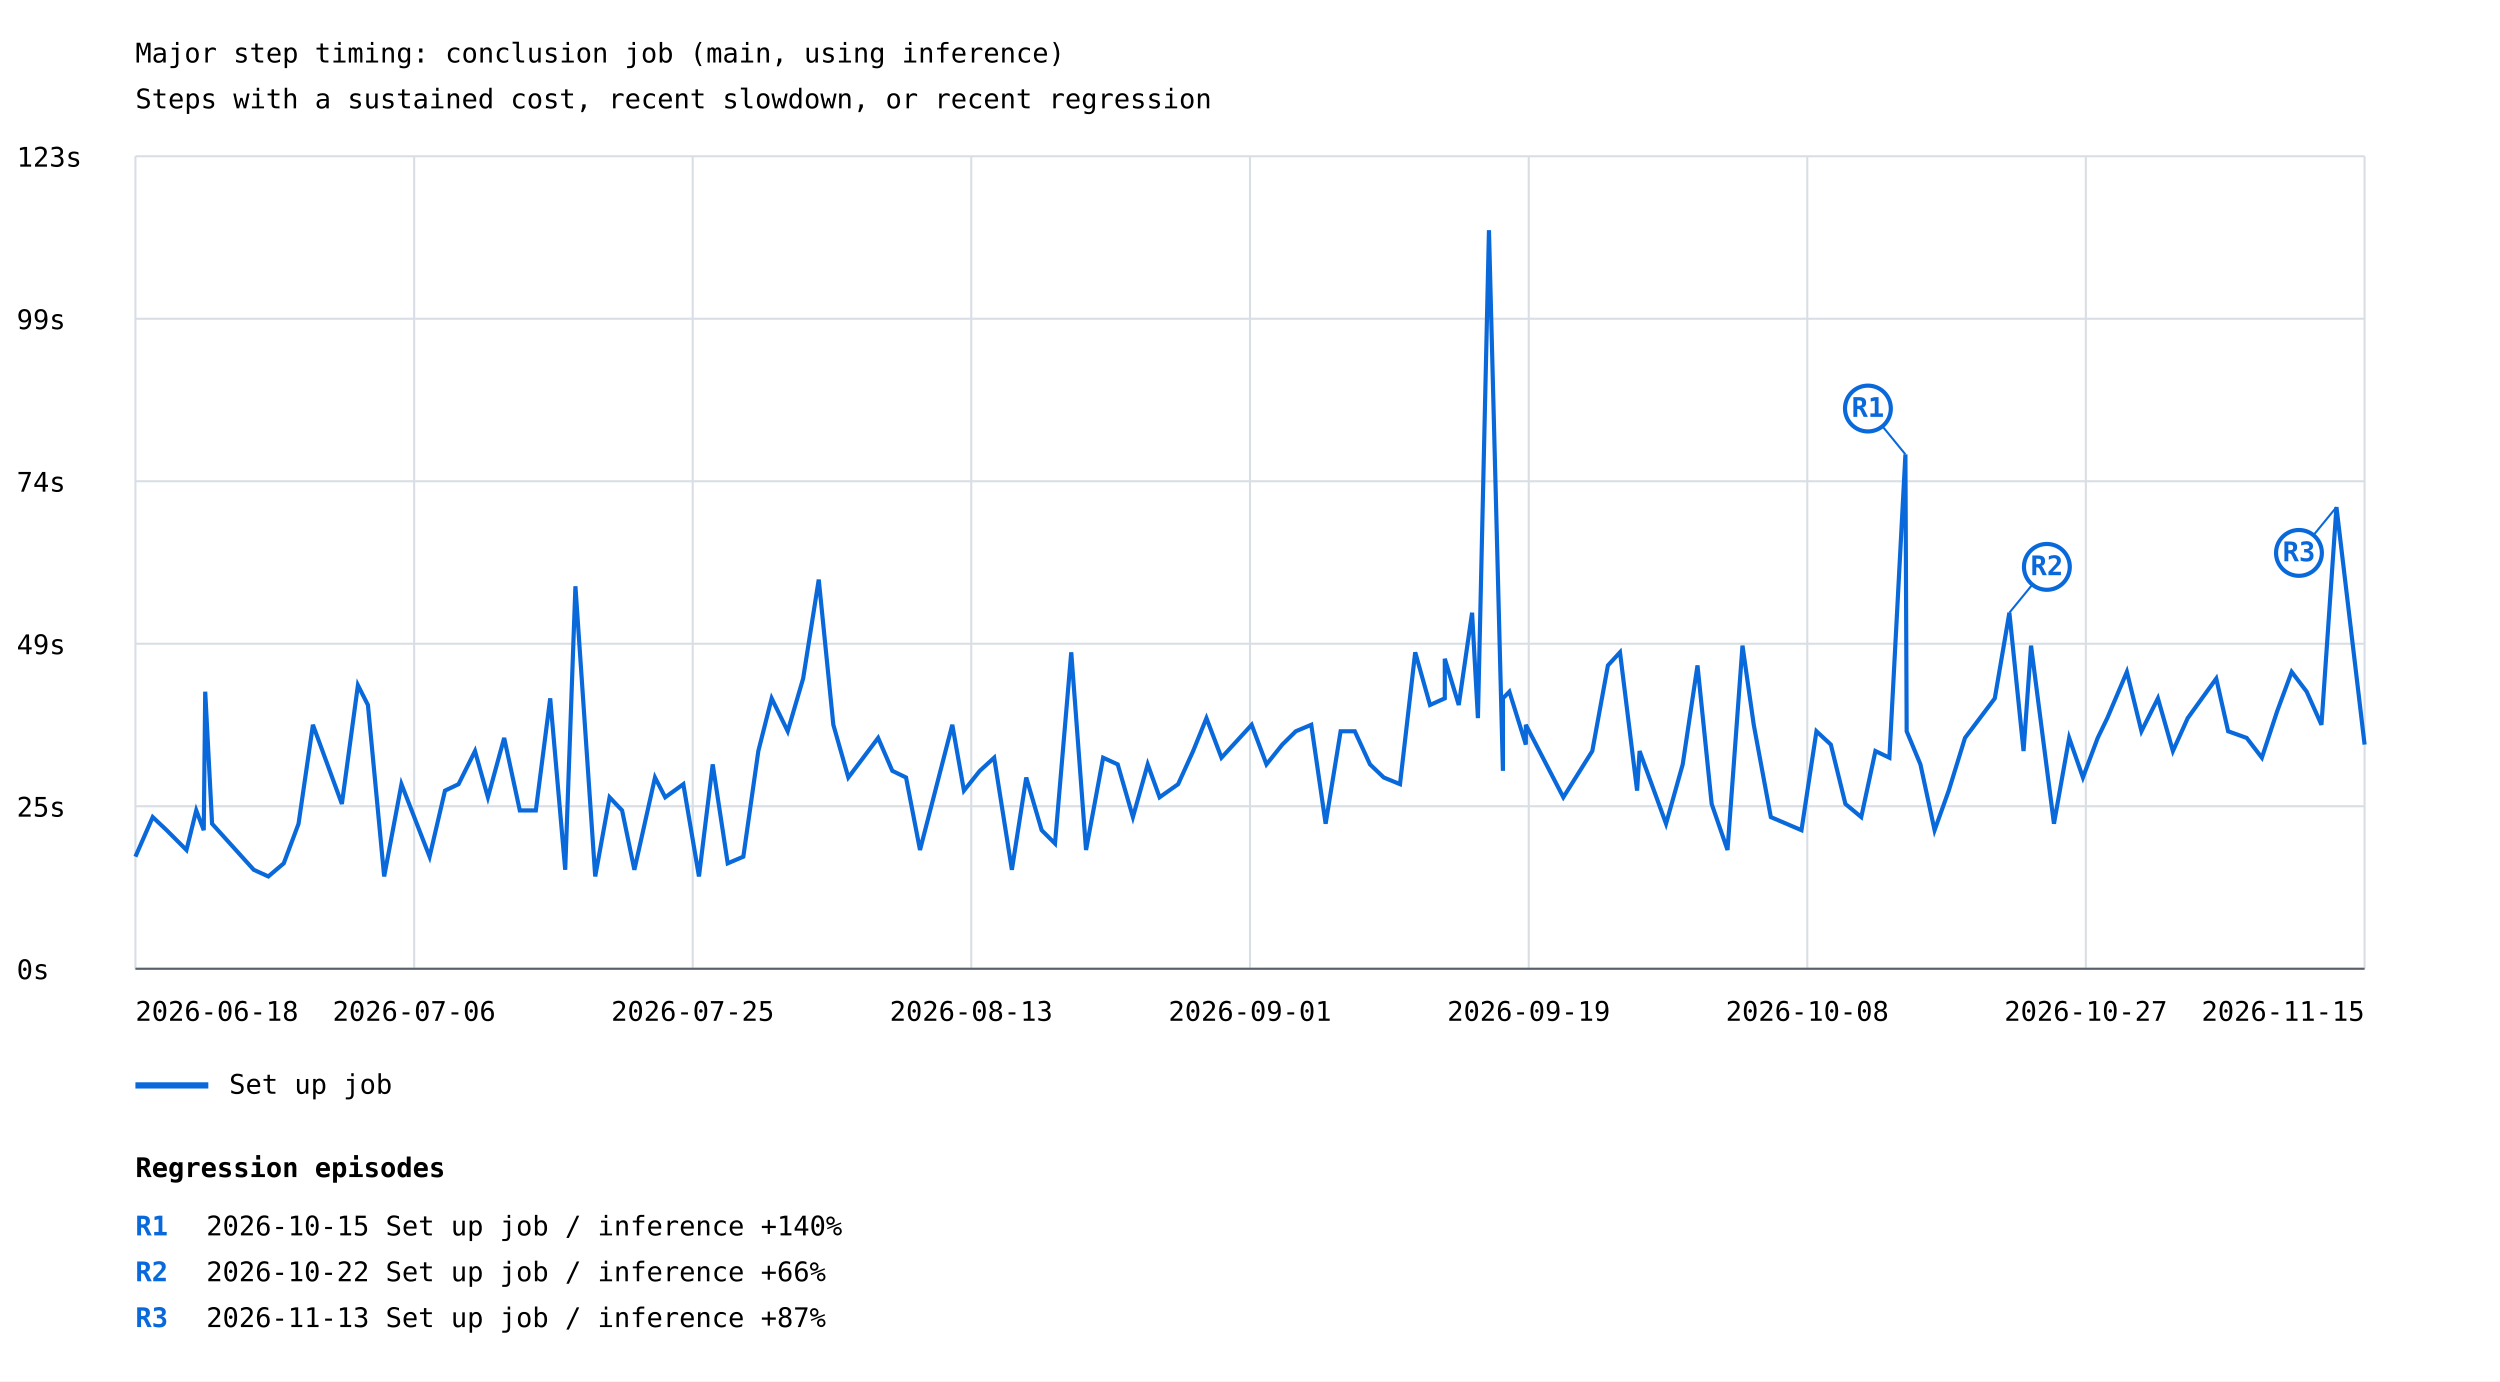
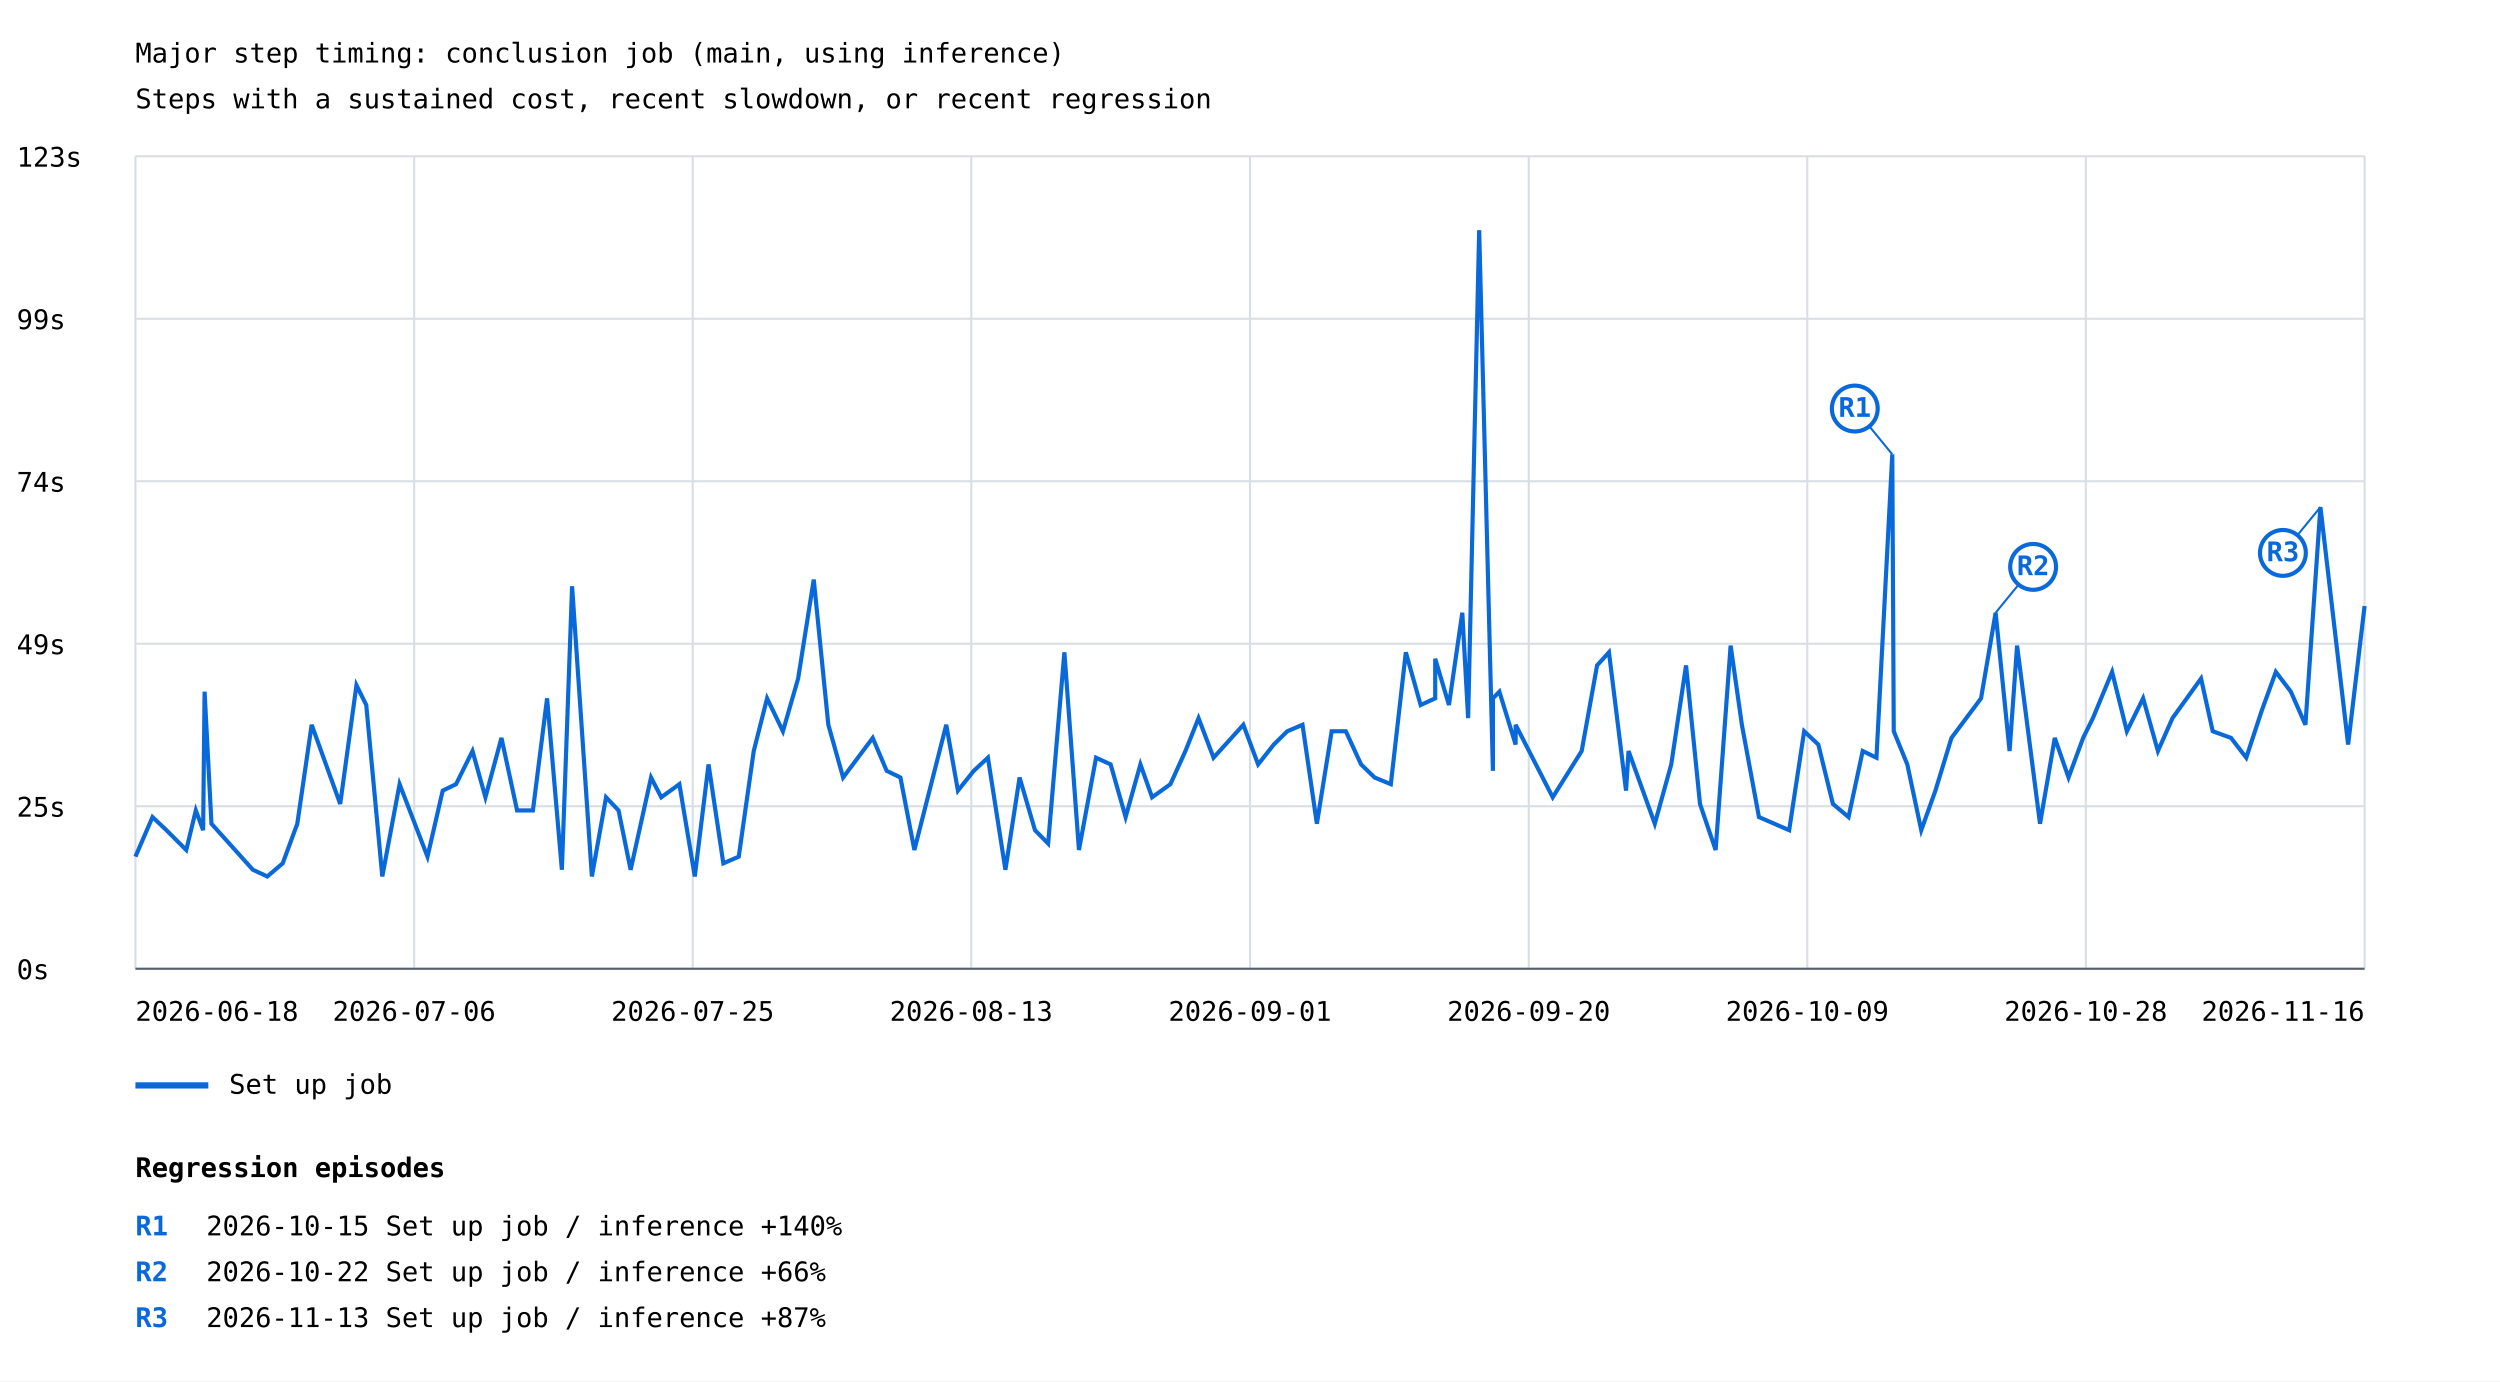
<svg xmlns="http://www.w3.org/2000/svg" width="1200" height="663" viewBox="0 0 1200 663">
  <rect width="100%" height="100%" fill="white" />
  <style>text{font-family:ui-monospace,monospace;font-size:13px}.axis{stroke:#57606a;stroke-width:1}.grid{stroke:#d8dee4;stroke-width:1}</style>
  <text x="65" y="30" font-size="20">Major step timing: conclusion job (main, using inference)</text>
  <text x="65" y="52">Steps with a sustained cost, recent slowdown, or recent regression</text>
  <line class="grid" x1="65" y1="465.0" x2="1135" y2="465.0" />
  <text x="8" y="470.0">0s</text>
  <line class="grid" x1="65" y1="387.0" x2="1135" y2="387.0" />
  <text x="8" y="392.0">25s</text>
  <line class="grid" x1="65" y1="309.0" x2="1135" y2="309.0" />
  <text x="8" y="314.0">49s</text>
  <line class="grid" x1="65" y1="231.0" x2="1135" y2="231.0" />
  <text x="8" y="236.0">74s</text>
  <line class="grid" x1="65" y1="153.0" x2="1135" y2="153.0" />
  <text x="8" y="158.0">99s</text>
  <line class="grid" x1="65" y1="75.0" x2="1135" y2="75.0" />
  <text x="8" y="80.0">123s</text>
  <line class="grid" x1="65.0" y1="75" x2="65.0" y2="465" />
  <line class="grid" x1="198.8" y1="75" x2="198.8" y2="465" />
  <line class="grid" x1="332.5" y1="75" x2="332.5" y2="465" />
  <line class="grid" x1="466.2" y1="75" x2="466.2" y2="465" />
  <line class="grid" x1="600.0" y1="75" x2="600.0" y2="465" />
  <line class="grid" x1="733.8" y1="75" x2="733.8" y2="465" />
  <line class="grid" x1="867.5" y1="75" x2="867.5" y2="465" />
  <line class="grid" x1="1001.2" y1="75" x2="1001.2" y2="465" />
  <line class="grid" x1="1135.0" y1="75" x2="1135.0" y2="465" />
-   <polyline points="65.0,411.2 73.3,392.2 80.0,398.5 89.5,408.0 94.2,389.0 97.8,398.5 98.5,332.0 101.8,395.4 121.8,417.5 128.8,420.7 136.2,414.4 143.3,395.4 150.2,347.9 164.1,385.9 171.8,328.9 176.6,338.4 184.4,420.7 192.7,376.4 206.2,411.2 213.6,379.5 220.1,376.4 228.0,360.5 234.2,382.7 242.0,354.2 249.5,389.0 257.2,389.0 264.1,335.2 271.3,417.5 276.2,281.4 285.7,420.7 292.6,382.7 298.6,389.0 304.5,417.5 314.4,373.2 319.3,382.7 328.0,376.4 335.5,420.7 342.1,366.9 349.3,414.4 356.8,411.2 364.0,360.5 370.4,335.2 378.1,351.0 385.5,325.7 393.0,278.2 400.0,347.9 407.2,373.2 421.5,354.2 428.3,370.0 434.9,373.2 441.6,408.0 457.1,347.9 462.7,379.5 470.3,370.0 477.2,363.7 485.7,417.5 492.6,373.2 500.0,398.5 506.4,404.9 514.2,313.1 521.3,408.0 529.5,363.7 536.5,366.9 543.8,392.2 550.9,366.9 556.6,382.7 565.5,376.4 572.7,360.5 579.1,344.7 586.3,363.7 600.8,347.9 607.9,366.9 615.5,357.4 622.0,351.0 629.4,347.9 636.3,395.4 643.5,351.0 650.3,351.0 657.6,366.9 664.2,373.2 672.0,376.4 679.3,313.1 686.4,338.4 693.5,335.2 693.5,316.2 700.2,338.4 706.6,294.1 709.4,344.7 714.7,110.5 721.4,370.0 721.4,335.2 724.5,332.0 732.4,357.4 732.4,347.9 750.4,382.7 764.3,360.5 771.8,319.4 777.6,313.1 785.8,379.5 787.0,360.5 799.7,395.4 807.7,366.9 814.8,319.4 821.6,385.9 829.2,408.0 836.4,309.9 841.8,347.9 850.0,392.2 864.7,398.5 871.9,351.0 878.8,357.4 885.8,385.9 893.4,392.2 900.2,360.5 906.9,363.7 914.6,218.1 915.2,351.0 921.8,366.9 928.6,398.5 935.4,379.5 943.2,354.2 957.5,335.2 964.5,294.1 971.3,360.5 974.9,309.9 985.9,395.4 993.2,354.2 999.8,373.2 1006.9,354.2 1011.5,344.7 1020.9,322.5 1027.9,351.0 1035.8,335.2 1043.0,360.5 1050.1,344.7 1063.8,325.7 1069.5,351.0 1078.4,354.2 1085.7,363.7 1093.0,341.5 1100.0,322.5 1107.2,332.0 1114.3,347.9 1121.5,243.4 1135.0,357.4" fill="none" stroke="#0969da" stroke-width="2" />
-   <line x1="914.6" y1="218.1" x2="896.6" y2="196.1" stroke="#0969da" stroke-width="1" />
-   <circle cx="896.6" cy="196.1" r="11" fill="white" stroke="#0969da" stroke-width="2" />
-   <text x="896.6" y="200.1" fill="#0969da" font-size="10" font-weight="bold" text-anchor="middle">R1</text>
-   <line x1="964.5" y1="294.1" x2="982.5" y2="272.1" stroke="#0969da" stroke-width="1" />
-   <circle cx="982.5" cy="272.1" r="11" fill="white" stroke="#0969da" stroke-width="2" />
-   <text x="982.5" y="276.1" fill="#0969da" font-size="10" font-weight="bold" text-anchor="middle">R2</text>
-   <line x1="1121.5" y1="243.4" x2="1103.5" y2="265.4" stroke="#0969da" stroke-width="1" />
-   <circle cx="1103.5" cy="265.4" r="11" fill="white" stroke="#0969da" stroke-width="2" />
-   <text x="1103.5" y="269.4" fill="#0969da" font-size="10" font-weight="bold" text-anchor="middle">R3</text>
+   <polyline points="65.0,411.2 73.2,392.2 79.9,398.5 89.4,408.0 94.0,389.0 97.5,398.5 98.2,332.0 101.5,395.4 121.4,417.5 128.3,420.7 135.7,414.4 142.7,395.4 149.6,347.9 163.3,385.9 171.1,328.9 175.8,338.4 183.5,420.7 191.8,376.4 205.2,411.2 212.5,379.5 218.9,376.4 226.8,360.5 233.0,382.7 240.7,354.2 248.2,389.0 255.8,389.0 262.6,335.2 269.7,417.5 274.6,281.4 284.1,420.7 290.9,382.7 296.9,389.0 302.7,417.5 312.5,373.2 317.4,382.7 326.1,376.4 333.5,420.7 340.1,366.9 347.2,414.4 354.6,411.2 361.8,360.5 368.2,335.2 375.8,351.0 383.1,325.7 390.6,278.2 397.6,347.9 404.7,373.2 418.9,354.2 425.6,370.0 432.2,373.2 438.9,408.0 454.2,347.9 459.8,379.5 467.4,370.0 474.2,363.7 482.6,417.5 489.4,373.2 496.8,398.5 503.1,404.9 510.9,313.1 517.9,408.0 526.1,363.7 533.1,366.9 540.3,392.2 547.4,366.9 553.0,382.7 561.8,376.4 569.0,360.5 575.3,344.7 582.5,363.7 596.8,347.9 603.9,366.9 611.4,357.4 617.9,351.0 625.2,347.9 632.1,395.4 639.2,351.0 646.0,351.0 653.3,366.9 659.8,373.2 667.6,376.4 674.8,313.1 681.9,338.4 688.9,335.2 688.9,316.2 695.5,338.4 701.9,294.1 704.7,344.7 710.0,110.5 716.6,370.0 716.6,335.2 719.7,332.0 727.5,357.4 727.5,347.9 745.3,382.7 759.2,360.5 766.6,319.4 772.3,313.1 780.5,379.5 781.7,360.5 794.3,395.4 802.2,366.9 809.3,319.4 816.0,385.9 823.5,408.0 830.7,309.9 836.1,347.9 844.3,392.2 858.8,398.5 866.0,351.0 872.8,357.4 879.8,385.9 887.3,392.2 894.1,360.5 900.7,363.7 908.3,218.1 909.0,351.0 915.5,366.9 922.2,398.5 929.0,379.5 936.7,354.2 950.9,335.2 957.9,294.1 964.6,360.5 968.2,309.9 979.2,395.4 986.3,354.2 992.9,373.2 999.9,354.2 1004.6,344.7 1013.8,322.5 1020.9,351.0 1028.7,335.2 1035.8,360.5 1042.8,344.7 1056.5,325.7 1062.1,351.0 1070.9,354.2 1078.2,363.7 1085.5,341.5 1092.4,322.5 1099.6,332.0 1106.6,347.9 1113.8,243.4 1127.1,357.4 1135.0,290.9" fill="none" stroke="#0969da" stroke-width="2" />
+   <line x1="908.3" y1="218.1" x2="890.3" y2="196.1" stroke="#0969da" stroke-width="1" />
+   <circle cx="890.3" cy="196.1" r="11" fill="white" stroke="#0969da" stroke-width="2" />
+   <text x="890.3" y="200.1" fill="#0969da" font-size="10" font-weight="bold" text-anchor="middle">R1</text>
+   <line x1="957.9" y1="294.1" x2="975.9" y2="272.1" stroke="#0969da" stroke-width="1" />
+   <circle cx="975.9" cy="272.1" r="11" fill="white" stroke="#0969da" stroke-width="2" />
+   <text x="975.9" y="276.1" fill="#0969da" font-size="10" font-weight="bold" text-anchor="middle">R2</text>
+   <line x1="1113.8" y1="243.4" x2="1095.8" y2="265.4" stroke="#0969da" stroke-width="1" />
+   <circle cx="1095.8" cy="265.4" r="11" fill="white" stroke="#0969da" stroke-width="2" />
+   <text x="1095.8" y="269.4" fill="#0969da" font-size="10" font-weight="bold" text-anchor="middle">R3</text>
  <line x1="65" y1="521" x2="100" y2="521" stroke="#0969da" stroke-width="3" />
  <text x="110" y="525">Set up job</text>
  <text x="65.0" y="490" text-anchor="start">2026-06-18</text>
  <text x="198.8" y="490" text-anchor="middle">2026-07-06</text>
  <text x="332.5" y="490" text-anchor="middle">2026-07-25</text>
  <text x="466.2" y="490" text-anchor="middle">2026-08-13</text>
  <text x="600.0" y="490" text-anchor="middle">2026-09-01</text>
-   <text x="733.8" y="490" text-anchor="middle">2026-09-19</text>
-   <text x="867.5" y="490" text-anchor="middle">2026-10-08</text>
-   <text x="1001.2" y="490" text-anchor="middle">2026-10-27</text>
-   <text x="1135.0" y="490" text-anchor="end">2026-11-15</text>
+   <text x="733.8" y="490" text-anchor="middle">2026-09-20</text>
+   <text x="867.5" y="490" text-anchor="middle">2026-10-09</text>
+   <text x="1001.2" y="490" text-anchor="middle">2026-10-28</text>
+   <text x="1135.0" y="490" text-anchor="end">2026-11-16</text>
  <line class="axis" x1="65" y1="465" x2="1135" y2="465" />
  <text x="65" y="565" font-size="16" font-weight="bold">Regression episodes</text>
  <text x="65" y="593" fill="#0969da" font-weight="bold">R1</text>
  <text x="99" y="593">2026-10-15  Set up job / inference  +140%</text>
  <text x="65" y="615" fill="#0969da" font-weight="bold">R2</text>
  <text x="99" y="615">2026-10-22  Set up job / inference  +66%</text>
  <text x="65" y="637" fill="#0969da" font-weight="bold">R3</text>
  <text x="99" y="637">2026-11-13  Set up job / inference  +87%</text>
</svg>
